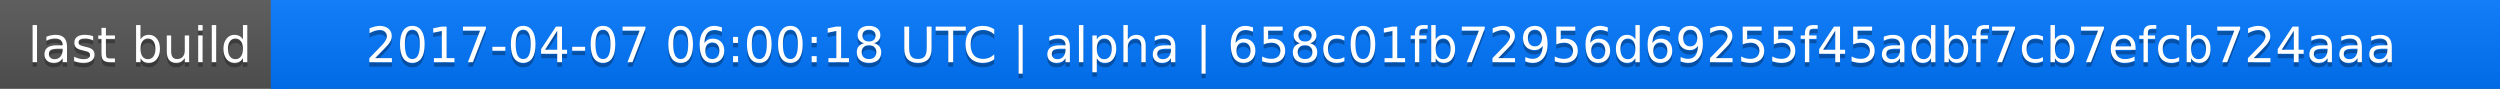
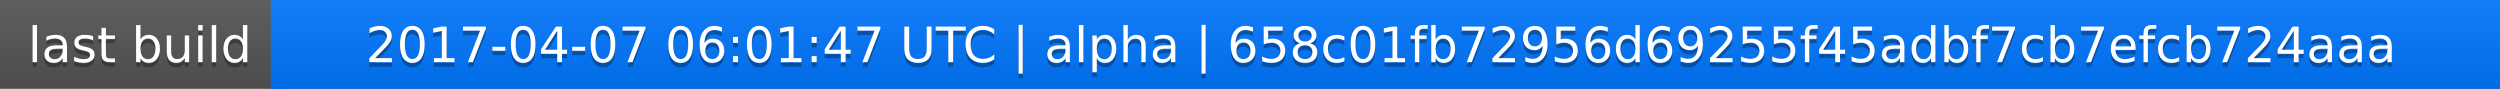
<svg xmlns="http://www.w3.org/2000/svg" width="563" height="20">
  <linearGradient id="a" x2="0" y2="100%">
    <stop offset="0" stop-color="#bbb" stop-opacity=".1" />
    <stop offset="1" stop-opacity=".1" />
  </linearGradient>
  <rect rx="0" width="563" height="20" fill="#555" />
  <rect rx="0" x="61" width="502" height="20" fill="#07f" />
  <path fill="#07f" d="M61 0h4v20h-4z" />
  <rect rx="0" width="563" height="20" fill="url(#a)" />
  <g fill="#fff" text-anchor="middle" font-family="DejaVu Sans,Verdana,Geneva,sans-serif" font-size="11">
    <text x="31.5" y="15" fill="#010101" fill-opacity=".3">last build</text>
    <text x="31.5" y="14">last build</text>
-     <text x="311" y="15" fill="#010101" fill-opacity=".3">2017-04-07 06:00:18 UTC | alpha | 658c01fb72956d69255f45adbf7cb7efcb724aaa</text>
-     <text x="311" y="14">2017-04-07 06:00:18 UTC | alpha | 658c01fb72956d69255f45adbf7cb7efcb724aaa</text>
+     <text x="311" y="15" fill="#010101" fill-opacity=".3">2017-04-07 06:01:47 UTC | alpha | 658c01fb72956d69255f45adbf7cb7efcb724aaa</text>
+     <text x="311" y="14">2017-04-07 06:01:47 UTC | alpha | 658c01fb72956d69255f45adbf7cb7efcb724aaa</text>
  </g>
</svg>
